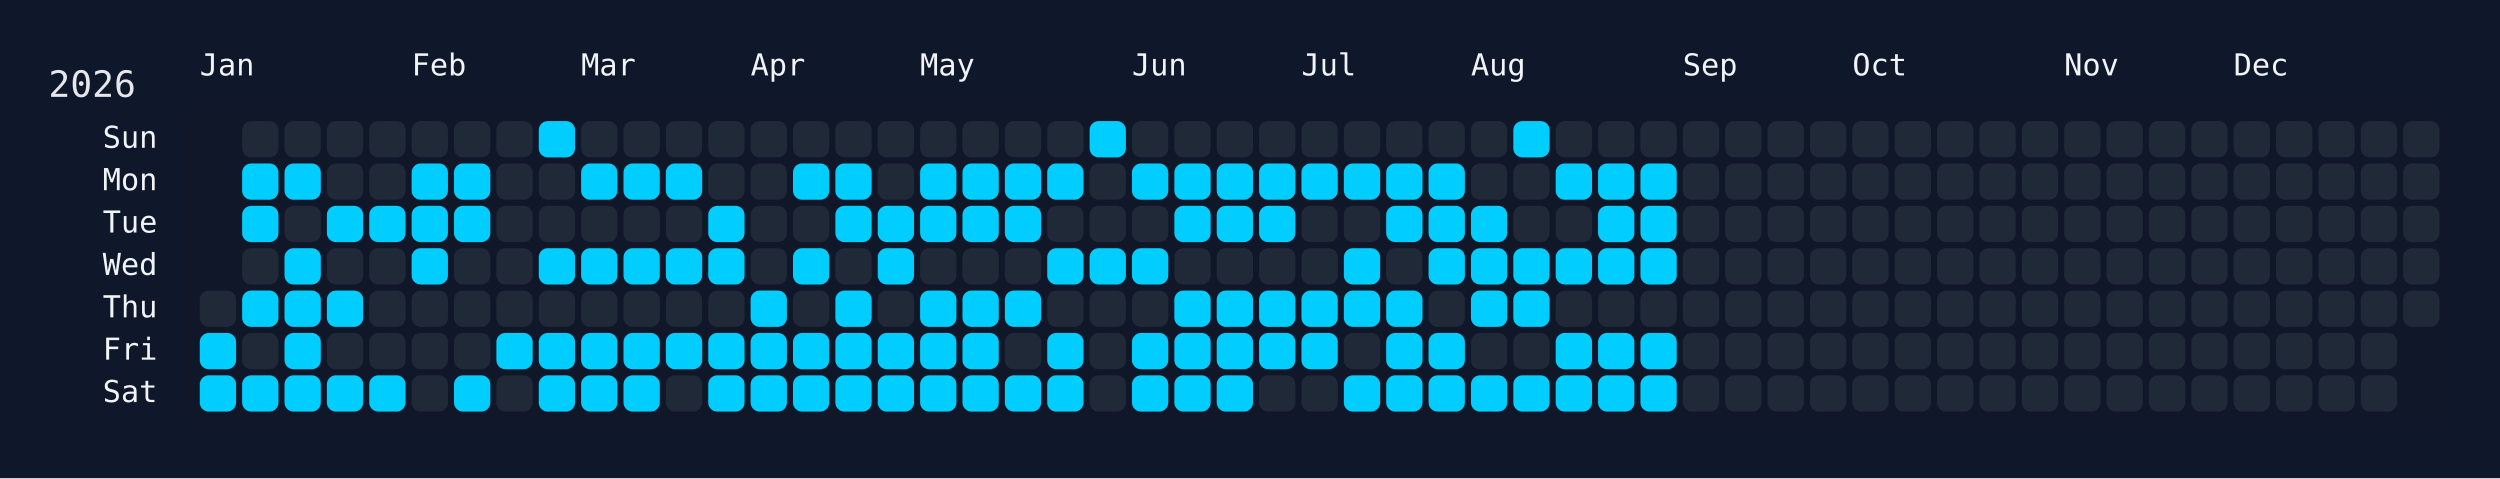
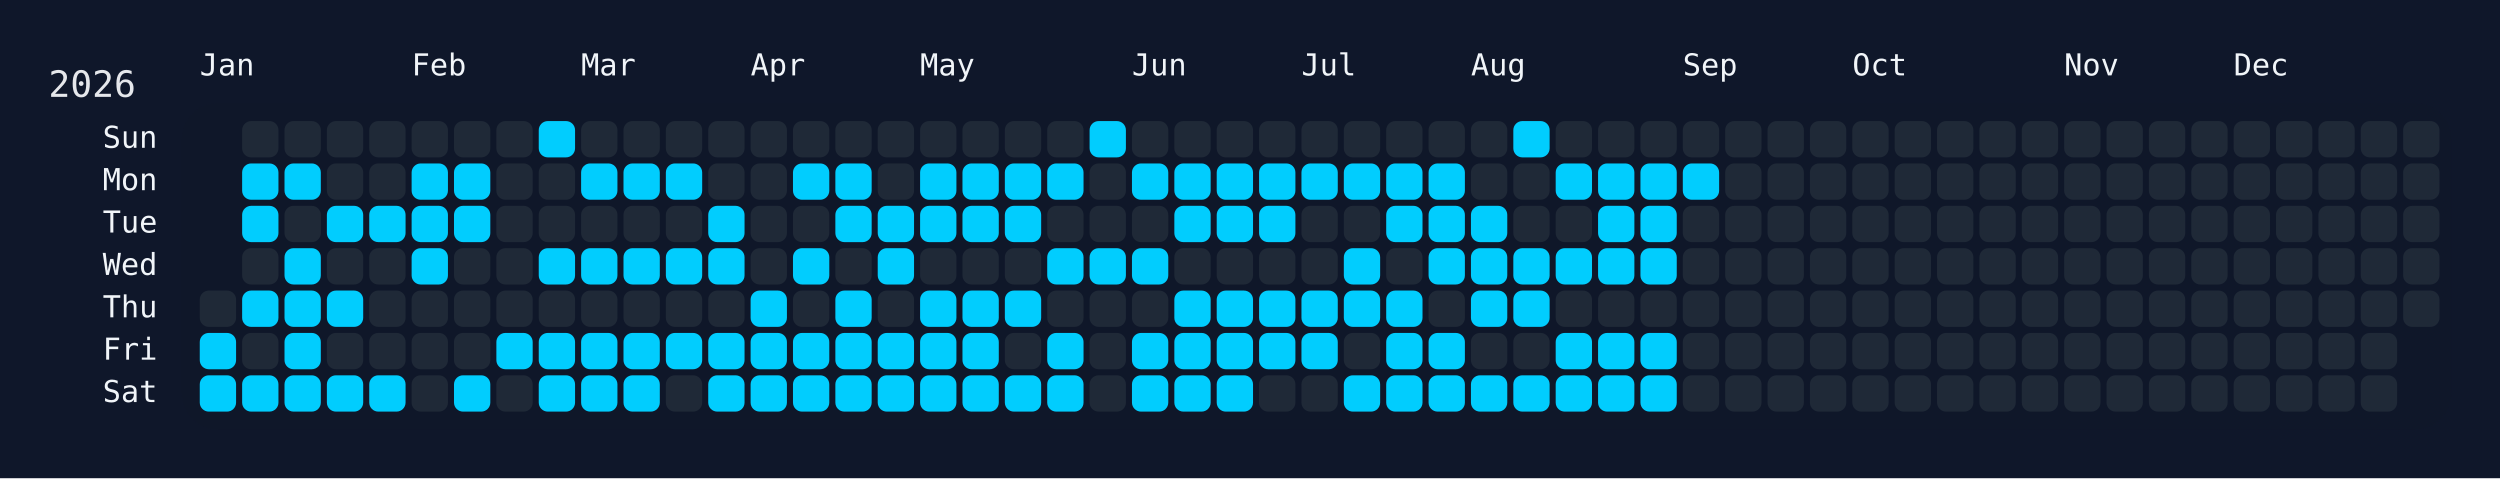
<svg xmlns="http://www.w3.org/2000/svg" width="826" height="158" viewBox="0 0 826 158">
  <rect width="826" height="158" fill="#0f172a" />
  <rect x="60" y="34" width="750" height="108" rx="12" ry="12" fill="rgba(15, 23, 42, 0.8)" />
  <text x="16" y="32" font-size="12" fill="#e5e7eb" font-family="JetBrains Mono, ui-monospace, SFMono-Regular, Menlo, Monaco, Consolas, monospace">2026</text>
  <text x="66" y="18" font-size="10" fill="#f1f5f9" font-family="JetBrains Mono, ui-monospace, SFMono-Regular, Menlo, Monaco, Consolas, monospace" dominant-baseline="hanging">Jan</text>
  <text x="136" y="18" font-size="10" fill="#f1f5f9" font-family="JetBrains Mono, ui-monospace, SFMono-Regular, Menlo, Monaco, Consolas, monospace" dominant-baseline="hanging">Feb</text>
  <text x="192" y="18" font-size="10" fill="#f1f5f9" font-family="JetBrains Mono, ui-monospace, SFMono-Regular, Menlo, Monaco, Consolas, monospace" dominant-baseline="hanging">Mar</text>
  <text x="248" y="18" font-size="10" fill="#f1f5f9" font-family="JetBrains Mono, ui-monospace, SFMono-Regular, Menlo, Monaco, Consolas, monospace" dominant-baseline="hanging">Apr</text>
  <text x="304" y="18" font-size="10" fill="#f1f5f9" font-family="JetBrains Mono, ui-monospace, SFMono-Regular, Menlo, Monaco, Consolas, monospace" dominant-baseline="hanging">May</text>
  <text x="374" y="18" font-size="10" fill="#f1f5f9" font-family="JetBrains Mono, ui-monospace, SFMono-Regular, Menlo, Monaco, Consolas, monospace" dominant-baseline="hanging">Jun</text>
  <text x="430" y="18" font-size="10" fill="#f1f5f9" font-family="JetBrains Mono, ui-monospace, SFMono-Regular, Menlo, Monaco, Consolas, monospace" dominant-baseline="hanging">Jul</text>
  <text x="486" y="18" font-size="10" fill="#f1f5f9" font-family="JetBrains Mono, ui-monospace, SFMono-Regular, Menlo, Monaco, Consolas, monospace" dominant-baseline="hanging">Aug</text>
  <text x="556" y="18" font-size="10" fill="#f1f5f9" font-family="JetBrains Mono, ui-monospace, SFMono-Regular, Menlo, Monaco, Consolas, monospace" dominant-baseline="hanging">Sep</text>
  <text x="612" y="18" font-size="10" fill="#f1f5f9" font-family="JetBrains Mono, ui-monospace, SFMono-Regular, Menlo, Monaco, Consolas, monospace" dominant-baseline="hanging">Oct</text>
  <text x="682" y="18" font-size="10" fill="#f1f5f9" font-family="JetBrains Mono, ui-monospace, SFMono-Regular, Menlo, Monaco, Consolas, monospace" dominant-baseline="hanging">Nov</text>
  <text x="738" y="18" font-size="10" fill="#f1f5f9" font-family="JetBrains Mono, ui-monospace, SFMono-Regular, Menlo, Monaco, Consolas, monospace" dominant-baseline="hanging">Dec</text>
  <text x="52" y="46.0" font-size="10" fill="#f1f5f9" font-family="JetBrains Mono, ui-monospace, SFMono-Regular, Menlo, Monaco, Consolas, monospace" text-anchor="end" dominant-baseline="middle">Sun</text>
  <text x="52" y="60.0" font-size="10" fill="#f1f5f9" font-family="JetBrains Mono, ui-monospace, SFMono-Regular, Menlo, Monaco, Consolas, monospace" text-anchor="end" dominant-baseline="middle">Mon</text>
  <text x="52" y="74.0" font-size="10" fill="#f1f5f9" font-family="JetBrains Mono, ui-monospace, SFMono-Regular, Menlo, Monaco, Consolas, monospace" text-anchor="end" dominant-baseline="middle">Tue</text>
  <text x="52" y="88.0" font-size="10" fill="#f1f5f9" font-family="JetBrains Mono, ui-monospace, SFMono-Regular, Menlo, Monaco, Consolas, monospace" text-anchor="end" dominant-baseline="middle">Wed</text>
  <text x="52" y="102.0" font-size="10" fill="#f1f5f9" font-family="JetBrains Mono, ui-monospace, SFMono-Regular, Menlo, Monaco, Consolas, monospace" text-anchor="end" dominant-baseline="middle">Thu</text>
  <text x="52" y="116.0" font-size="10" fill="#f1f5f9" font-family="JetBrains Mono, ui-monospace, SFMono-Regular, Menlo, Monaco, Consolas, monospace" text-anchor="end" dominant-baseline="middle">Fri</text>
  <text x="52" y="130.0" font-size="10" fill="#f1f5f9" font-family="JetBrains Mono, ui-monospace, SFMono-Regular, Menlo, Monaco, Consolas, monospace" text-anchor="end" dominant-baseline="middle">Sat</text>
  <g transform="translate(66,40)">
    <rect x="0" y="56" width="12" height="12" rx="3" ry="3" fill="#1f2937" data-date="2026-01-01" />
    <rect x="0" y="70" width="12" height="12" rx="3" ry="3" fill="#01cdfe" data-date="2026-01-02" />
    <rect x="0" y="84" width="12" height="12" rx="3" ry="3" fill="#01cdfe" data-date="2026-01-03" />
    <rect x="14" y="0" width="12" height="12" rx="3" ry="3" fill="#1f2937" data-date="2026-01-04" />
    <rect x="14" y="14" width="12" height="12" rx="3" ry="3" fill="#01cdfe" data-date="2026-01-05" />
    <rect x="14" y="28" width="12" height="12" rx="3" ry="3" fill="#01cdfe" data-date="2026-01-06" />
    <rect x="14" y="42" width="12" height="12" rx="3" ry="3" fill="#1f2937" data-date="2026-01-07" />
    <rect x="14" y="56" width="12" height="12" rx="3" ry="3" fill="#01cdfe" data-date="2026-01-08" />
    <rect x="14" y="70" width="12" height="12" rx="3" ry="3" fill="#1f2937" data-date="2026-01-09" />
    <rect x="14" y="84" width="12" height="12" rx="3" ry="3" fill="#01cdfe" data-date="2026-01-10" />
    <rect x="28" y="0" width="12" height="12" rx="3" ry="3" fill="#1f2937" data-date="2026-01-11" />
    <rect x="28" y="14" width="12" height="12" rx="3" ry="3" fill="#01cdfe" data-date="2026-01-12" />
    <rect x="28" y="28" width="12" height="12" rx="3" ry="3" fill="#1f2937" data-date="2026-01-13" />
    <rect x="28" y="42" width="12" height="12" rx="3" ry="3" fill="#01cdfe" data-date="2026-01-14" />
    <rect x="28" y="56" width="12" height="12" rx="3" ry="3" fill="#01cdfe" data-date="2026-01-15" />
    <rect x="28" y="70" width="12" height="12" rx="3" ry="3" fill="#01cdfe" data-date="2026-01-16" />
    <rect x="28" y="84" width="12" height="12" rx="3" ry="3" fill="#01cdfe" data-date="2026-01-17" />
    <rect x="42" y="0" width="12" height="12" rx="3" ry="3" fill="#1f2937" data-date="2026-01-18" />
    <rect x="42" y="14" width="12" height="12" rx="3" ry="3" fill="#1f2937" data-date="2026-01-19" />
    <rect x="42" y="28" width="12" height="12" rx="3" ry="3" fill="#01cdfe" data-date="2026-01-20" />
    <rect x="42" y="42" width="12" height="12" rx="3" ry="3" fill="#1f2937" data-date="2026-01-21" />
    <rect x="42" y="56" width="12" height="12" rx="3" ry="3" fill="#01cdfe" data-date="2026-01-22" />
    <rect x="42" y="70" width="12" height="12" rx="3" ry="3" fill="#1f2937" data-date="2026-01-23" />
    <rect x="42" y="84" width="12" height="12" rx="3" ry="3" fill="#01cdfe" data-date="2026-01-24" />
    <rect x="56" y="0" width="12" height="12" rx="3" ry="3" fill="#1f2937" data-date="2026-01-25" />
    <rect x="56" y="14" width="12" height="12" rx="3" ry="3" fill="#1f2937" data-date="2026-01-26" />
    <rect x="56" y="28" width="12" height="12" rx="3" ry="3" fill="#01cdfe" data-date="2026-01-27" />
    <rect x="56" y="42" width="12" height="12" rx="3" ry="3" fill="#1f2937" data-date="2026-01-28" />
    <rect x="56" y="56" width="12" height="12" rx="3" ry="3" fill="#1f2937" data-date="2026-01-29" />
    <rect x="56" y="70" width="12" height="12" rx="3" ry="3" fill="#1f2937" data-date="2026-01-30" />
    <rect x="56" y="84" width="12" height="12" rx="3" ry="3" fill="#01cdfe" data-date="2026-01-31" />
    <rect x="70" y="0" width="12" height="12" rx="3" ry="3" fill="#1f2937" data-date="2026-02-01" />
    <rect x="70" y="14" width="12" height="12" rx="3" ry="3" fill="#01cdfe" data-date="2026-02-02" />
    <rect x="70" y="28" width="12" height="12" rx="3" ry="3" fill="#01cdfe" data-date="2026-02-03" />
    <rect x="70" y="42" width="12" height="12" rx="3" ry="3" fill="#01cdfe" data-date="2026-02-04" />
    <rect x="70" y="56" width="12" height="12" rx="3" ry="3" fill="#1f2937" data-date="2026-02-05" />
    <rect x="70" y="70" width="12" height="12" rx="3" ry="3" fill="#1f2937" data-date="2026-02-06" />
    <rect x="70" y="84" width="12" height="12" rx="3" ry="3" fill="#1f2937" data-date="2026-02-07" />
    <rect x="84" y="0" width="12" height="12" rx="3" ry="3" fill="#1f2937" data-date="2026-02-08" />
    <rect x="84" y="14" width="12" height="12" rx="3" ry="3" fill="#01cdfe" data-date="2026-02-09" />
    <rect x="84" y="28" width="12" height="12" rx="3" ry="3" fill="#01cdfe" data-date="2026-02-10" />
    <rect x="84" y="42" width="12" height="12" rx="3" ry="3" fill="#1f2937" data-date="2026-02-11" />
    <rect x="84" y="56" width="12" height="12" rx="3" ry="3" fill="#1f2937" data-date="2026-02-12" />
    <rect x="84" y="70" width="12" height="12" rx="3" ry="3" fill="#1f2937" data-date="2026-02-13" />
    <rect x="84" y="84" width="12" height="12" rx="3" ry="3" fill="#01cdfe" data-date="2026-02-14" />
    <rect x="98" y="0" width="12" height="12" rx="3" ry="3" fill="#1f2937" data-date="2026-02-15" />
    <rect x="98" y="14" width="12" height="12" rx="3" ry="3" fill="#1f2937" data-date="2026-02-16" />
    <rect x="98" y="28" width="12" height="12" rx="3" ry="3" fill="#1f2937" data-date="2026-02-17" />
    <rect x="98" y="42" width="12" height="12" rx="3" ry="3" fill="#1f2937" data-date="2026-02-18" />
    <rect x="98" y="56" width="12" height="12" rx="3" ry="3" fill="#1f2937" data-date="2026-02-19" />
    <rect x="98" y="70" width="12" height="12" rx="3" ry="3" fill="#01cdfe" data-date="2026-02-20" />
    <rect x="98" y="84" width="12" height="12" rx="3" ry="3" fill="#1f2937" data-date="2026-02-21" />
    <rect x="112" y="0" width="12" height="12" rx="3" ry="3" fill="#01cdfe" data-date="2026-02-22" />
    <rect x="112" y="14" width="12" height="12" rx="3" ry="3" fill="#1f2937" data-date="2026-02-23" />
    <rect x="112" y="28" width="12" height="12" rx="3" ry="3" fill="#1f2937" data-date="2026-02-24" />
    <rect x="112" y="42" width="12" height="12" rx="3" ry="3" fill="#01cdfe" data-date="2026-02-25" />
    <rect x="112" y="56" width="12" height="12" rx="3" ry="3" fill="#1f2937" data-date="2026-02-26" />
    <rect x="112" y="70" width="12" height="12" rx="3" ry="3" fill="#01cdfe" data-date="2026-02-27" />
    <rect x="112" y="84" width="12" height="12" rx="3" ry="3" fill="#01cdfe" data-date="2026-02-28" />
    <rect x="126" y="0" width="12" height="12" rx="3" ry="3" fill="#1f2937" data-date="2026-03-01" />
    <rect x="126" y="14" width="12" height="12" rx="3" ry="3" fill="#01cdfe" data-date="2026-03-02" />
    <rect x="126" y="28" width="12" height="12" rx="3" ry="3" fill="#1f2937" data-date="2026-03-03" />
    <rect x="126" y="42" width="12" height="12" rx="3" ry="3" fill="#01cdfe" data-date="2026-03-04" />
    <rect x="126" y="56" width="12" height="12" rx="3" ry="3" fill="#1f2937" data-date="2026-03-05" />
    <rect x="126" y="70" width="12" height="12" rx="3" ry="3" fill="#01cdfe" data-date="2026-03-06" />
    <rect x="126" y="84" width="12" height="12" rx="3" ry="3" fill="#01cdfe" data-date="2026-03-07" />
    <rect x="140" y="0" width="12" height="12" rx="3" ry="3" fill="#1f2937" data-date="2026-03-08" />
    <rect x="140" y="14" width="12" height="12" rx="3" ry="3" fill="#01cdfe" data-date="2026-03-09" />
    <rect x="140" y="28" width="12" height="12" rx="3" ry="3" fill="#1f2937" data-date="2026-03-10" />
    <rect x="140" y="42" width="12" height="12" rx="3" ry="3" fill="#01cdfe" data-date="2026-03-11" />
    <rect x="140" y="56" width="12" height="12" rx="3" ry="3" fill="#1f2937" data-date="2026-03-12" />
    <rect x="140" y="70" width="12" height="12" rx="3" ry="3" fill="#01cdfe" data-date="2026-03-13" />
    <rect x="140" y="84" width="12" height="12" rx="3" ry="3" fill="#01cdfe" data-date="2026-03-14" />
    <rect x="154" y="0" width="12" height="12" rx="3" ry="3" fill="#1f2937" data-date="2026-03-15" />
    <rect x="154" y="14" width="12" height="12" rx="3" ry="3" fill="#01cdfe" data-date="2026-03-16" />
    <rect x="154" y="28" width="12" height="12" rx="3" ry="3" fill="#1f2937" data-date="2026-03-17" />
    <rect x="154" y="42" width="12" height="12" rx="3" ry="3" fill="#01cdfe" data-date="2026-03-18" />
    <rect x="154" y="56" width="12" height="12" rx="3" ry="3" fill="#1f2937" data-date="2026-03-19" />
    <rect x="154" y="70" width="12" height="12" rx="3" ry="3" fill="#01cdfe" data-date="2026-03-20" />
    <rect x="154" y="84" width="12" height="12" rx="3" ry="3" fill="#1f2937" data-date="2026-03-21" />
    <rect x="168" y="0" width="12" height="12" rx="3" ry="3" fill="#1f2937" data-date="2026-03-22" />
    <rect x="168" y="14" width="12" height="12" rx="3" ry="3" fill="#1f2937" data-date="2026-03-23" />
    <rect x="168" y="28" width="12" height="12" rx="3" ry="3" fill="#01cdfe" data-date="2026-03-24" />
    <rect x="168" y="42" width="12" height="12" rx="3" ry="3" fill="#01cdfe" data-date="2026-03-25" />
    <rect x="168" y="56" width="12" height="12" rx="3" ry="3" fill="#1f2937" data-date="2026-03-26" />
    <rect x="168" y="70" width="12" height="12" rx="3" ry="3" fill="#01cdfe" data-date="2026-03-27" />
    <rect x="168" y="84" width="12" height="12" rx="3" ry="3" fill="#01cdfe" data-date="2026-03-28" />
    <rect x="182" y="0" width="12" height="12" rx="3" ry="3" fill="#1f2937" data-date="2026-03-29" />
    <rect x="182" y="14" width="12" height="12" rx="3" ry="3" fill="#1f2937" data-date="2026-03-30" />
    <rect x="182" y="28" width="12" height="12" rx="3" ry="3" fill="#1f2937" data-date="2026-03-31" />
    <rect x="182" y="42" width="12" height="12" rx="3" ry="3" fill="#1f2937" data-date="2026-04-01" />
    <rect x="182" y="56" width="12" height="12" rx="3" ry="3" fill="#01cdfe" data-date="2026-04-02" />
    <rect x="182" y="70" width="12" height="12" rx="3" ry="3" fill="#01cdfe" data-date="2026-04-03" />
    <rect x="182" y="84" width="12" height="12" rx="3" ry="3" fill="#01cdfe" data-date="2026-04-04" />
    <rect x="196" y="0" width="12" height="12" rx="3" ry="3" fill="#1f2937" data-date="2026-04-05" />
    <rect x="196" y="14" width="12" height="12" rx="3" ry="3" fill="#01cdfe" data-date="2026-04-06" />
    <rect x="196" y="28" width="12" height="12" rx="3" ry="3" fill="#1f2937" data-date="2026-04-07" />
    <rect x="196" y="42" width="12" height="12" rx="3" ry="3" fill="#01cdfe" data-date="2026-04-08" />
    <rect x="196" y="56" width="12" height="12" rx="3" ry="3" fill="#1f2937" data-date="2026-04-09" />
    <rect x="196" y="70" width="12" height="12" rx="3" ry="3" fill="#01cdfe" data-date="2026-04-10" />
    <rect x="196" y="84" width="12" height="12" rx="3" ry="3" fill="#01cdfe" data-date="2026-04-11" />
    <rect x="210" y="0" width="12" height="12" rx="3" ry="3" fill="#1f2937" data-date="2026-04-12" />
    <rect x="210" y="14" width="12" height="12" rx="3" ry="3" fill="#01cdfe" data-date="2026-04-13" />
    <rect x="210" y="28" width="12" height="12" rx="3" ry="3" fill="#01cdfe" data-date="2026-04-14" />
    <rect x="210" y="42" width="12" height="12" rx="3" ry="3" fill="#1f2937" data-date="2026-04-15" />
    <rect x="210" y="56" width="12" height="12" rx="3" ry="3" fill="#01cdfe" data-date="2026-04-16" />
    <rect x="210" y="70" width="12" height="12" rx="3" ry="3" fill="#01cdfe" data-date="2026-04-17" />
    <rect x="210" y="84" width="12" height="12" rx="3" ry="3" fill="#01cdfe" data-date="2026-04-18" />
    <rect x="224" y="0" width="12" height="12" rx="3" ry="3" fill="#1f2937" data-date="2026-04-19" />
    <rect x="224" y="14" width="12" height="12" rx="3" ry="3" fill="#1f2937" data-date="2026-04-20" />
    <rect x="224" y="28" width="12" height="12" rx="3" ry="3" fill="#01cdfe" data-date="2026-04-21" />
    <rect x="224" y="42" width="12" height="12" rx="3" ry="3" fill="#01cdfe" data-date="2026-04-22" />
    <rect x="224" y="56" width="12" height="12" rx="3" ry="3" fill="#1f2937" data-date="2026-04-23" />
    <rect x="224" y="70" width="12" height="12" rx="3" ry="3" fill="#01cdfe" data-date="2026-04-24" />
    <rect x="224" y="84" width="12" height="12" rx="3" ry="3" fill="#01cdfe" data-date="2026-04-25" />
    <rect x="238" y="0" width="12" height="12" rx="3" ry="3" fill="#1f2937" data-date="2026-04-26" />
    <rect x="238" y="14" width="12" height="12" rx="3" ry="3" fill="#01cdfe" data-date="2026-04-27" />
    <rect x="238" y="28" width="12" height="12" rx="3" ry="3" fill="#01cdfe" data-date="2026-04-28" />
    <rect x="238" y="42" width="12" height="12" rx="3" ry="3" fill="#1f2937" data-date="2026-04-29" />
    <rect x="238" y="56" width="12" height="12" rx="3" ry="3" fill="#01cdfe" data-date="2026-04-30" />
    <rect x="238" y="70" width="12" height="12" rx="3" ry="3" fill="#01cdfe" data-date="2026-05-01" />
    <rect x="238" y="84" width="12" height="12" rx="3" ry="3" fill="#01cdfe" data-date="2026-05-02" />
    <rect x="252" y="0" width="12" height="12" rx="3" ry="3" fill="#1f2937" data-date="2026-05-03" />
    <rect x="252" y="14" width="12" height="12" rx="3" ry="3" fill="#01cdfe" data-date="2026-05-04" />
    <rect x="252" y="28" width="12" height="12" rx="3" ry="3" fill="#01cdfe" data-date="2026-05-05" />
    <rect x="252" y="42" width="12" height="12" rx="3" ry="3" fill="#1f2937" data-date="2026-05-06" />
    <rect x="252" y="56" width="12" height="12" rx="3" ry="3" fill="#01cdfe" data-date="2026-05-07" />
    <rect x="252" y="70" width="12" height="12" rx="3" ry="3" fill="#01cdfe" data-date="2026-05-08" />
    <rect x="252" y="84" width="12" height="12" rx="3" ry="3" fill="#01cdfe" data-date="2026-05-09" />
    <rect x="266" y="0" width="12" height="12" rx="3" ry="3" fill="#1f2937" data-date="2026-05-10" />
    <rect x="266" y="14" width="12" height="12" rx="3" ry="3" fill="#01cdfe" data-date="2026-05-11" />
    <rect x="266" y="28" width="12" height="12" rx="3" ry="3" fill="#01cdfe" data-date="2026-05-12" />
    <rect x="266" y="42" width="12" height="12" rx="3" ry="3" fill="#1f2937" data-date="2026-05-13" />
    <rect x="266" y="56" width="12" height="12" rx="3" ry="3" fill="#01cdfe" data-date="2026-05-14" />
    <rect x="266" y="70" width="12" height="12" rx="3" ry="3" fill="#1f2937" data-date="2026-05-15" />
    <rect x="266" y="84" width="12" height="12" rx="3" ry="3" fill="#01cdfe" data-date="2026-05-16" />
    <rect x="280" y="0" width="12" height="12" rx="3" ry="3" fill="#1f2937" data-date="2026-05-17" />
    <rect x="280" y="14" width="12" height="12" rx="3" ry="3" fill="#01cdfe" data-date="2026-05-18" />
    <rect x="280" y="28" width="12" height="12" rx="3" ry="3" fill="#1f2937" data-date="2026-05-19" />
    <rect x="280" y="42" width="12" height="12" rx="3" ry="3" fill="#01cdfe" data-date="2026-05-20" />
    <rect x="280" y="56" width="12" height="12" rx="3" ry="3" fill="#1f2937" data-date="2026-05-21" />
    <rect x="280" y="70" width="12" height="12" rx="3" ry="3" fill="#01cdfe" data-date="2026-05-22" />
    <rect x="280" y="84" width="12" height="12" rx="3" ry="3" fill="#01cdfe" data-date="2026-05-23" />
    <rect x="294" y="0" width="12" height="12" rx="3" ry="3" fill="#01cdfe" data-date="2026-05-24" />
    <rect x="294" y="14" width="12" height="12" rx="3" ry="3" fill="#1f2937" data-date="2026-05-25" />
    <rect x="294" y="28" width="12" height="12" rx="3" ry="3" fill="#1f2937" data-date="2026-05-26" />
    <rect x="294" y="42" width="12" height="12" rx="3" ry="3" fill="#01cdfe" data-date="2026-05-27" />
    <rect x="294" y="56" width="12" height="12" rx="3" ry="3" fill="#1f2937" data-date="2026-05-28" />
    <rect x="294" y="70" width="12" height="12" rx="3" ry="3" fill="#1f2937" data-date="2026-05-29" />
    <rect x="294" y="84" width="12" height="12" rx="3" ry="3" fill="#1f2937" data-date="2026-05-30" />
    <rect x="308" y="0" width="12" height="12" rx="3" ry="3" fill="#1f2937" data-date="2026-05-31" />
    <rect x="308" y="14" width="12" height="12" rx="3" ry="3" fill="#01cdfe" data-date="2026-06-01" />
    <rect x="308" y="28" width="12" height="12" rx="3" ry="3" fill="#1f2937" data-date="2026-06-02" />
    <rect x="308" y="42" width="12" height="12" rx="3" ry="3" fill="#01cdfe" data-date="2026-06-03" />
    <rect x="308" y="56" width="12" height="12" rx="3" ry="3" fill="#1f2937" data-date="2026-06-04" />
    <rect x="308" y="70" width="12" height="12" rx="3" ry="3" fill="#01cdfe" data-date="2026-06-05" />
    <rect x="308" y="84" width="12" height="12" rx="3" ry="3" fill="#01cdfe" data-date="2026-06-06" />
    <rect x="322" y="0" width="12" height="12" rx="3" ry="3" fill="#1f2937" data-date="2026-06-07" />
    <rect x="322" y="14" width="12" height="12" rx="3" ry="3" fill="#01cdfe" data-date="2026-06-08" />
    <rect x="322" y="28" width="12" height="12" rx="3" ry="3" fill="#01cdfe" data-date="2026-06-09" />
    <rect x="322" y="42" width="12" height="12" rx="3" ry="3" fill="#1f2937" data-date="2026-06-10" />
    <rect x="322" y="56" width="12" height="12" rx="3" ry="3" fill="#01cdfe" data-date="2026-06-11" />
    <rect x="322" y="70" width="12" height="12" rx="3" ry="3" fill="#01cdfe" data-date="2026-06-12" />
    <rect x="322" y="84" width="12" height="12" rx="3" ry="3" fill="#01cdfe" data-date="2026-06-13" />
    <rect x="336" y="0" width="12" height="12" rx="3" ry="3" fill="#1f2937" data-date="2026-06-14" />
    <rect x="336" y="14" width="12" height="12" rx="3" ry="3" fill="#01cdfe" data-date="2026-06-15" />
    <rect x="336" y="28" width="12" height="12" rx="3" ry="3" fill="#01cdfe" data-date="2026-06-16" />
    <rect x="336" y="42" width="12" height="12" rx="3" ry="3" fill="#1f2937" data-date="2026-06-17" />
    <rect x="336" y="56" width="12" height="12" rx="3" ry="3" fill="#01cdfe" data-date="2026-06-18" />
    <rect x="336" y="70" width="12" height="12" rx="3" ry="3" fill="#01cdfe" data-date="2026-06-19" />
    <rect x="336" y="84" width="12" height="12" rx="3" ry="3" fill="#01cdfe" data-date="2026-06-20" />
    <rect x="350" y="0" width="12" height="12" rx="3" ry="3" fill="#1f2937" data-date="2026-06-21" />
    <rect x="350" y="14" width="12" height="12" rx="3" ry="3" fill="#01cdfe" data-date="2026-06-22" />
    <rect x="350" y="28" width="12" height="12" rx="3" ry="3" fill="#01cdfe" data-date="2026-06-23" />
    <rect x="350" y="42" width="12" height="12" rx="3" ry="3" fill="#1f2937" data-date="2026-06-24" />
    <rect x="350" y="56" width="12" height="12" rx="3" ry="3" fill="#01cdfe" data-date="2026-06-25" />
    <rect x="350" y="70" width="12" height="12" rx="3" ry="3" fill="#01cdfe" data-date="2026-06-26" />
    <rect x="350" y="84" width="12" height="12" rx="3" ry="3" fill="#1f2937" data-date="2026-06-27" />
    <rect x="364" y="0" width="12" height="12" rx="3" ry="3" fill="#1f2937" data-date="2026-06-28" />
    <rect x="364" y="14" width="12" height="12" rx="3" ry="3" fill="#01cdfe" data-date="2026-06-29" />
    <rect x="364" y="28" width="12" height="12" rx="3" ry="3" fill="#1f2937" data-date="2026-06-30" />
    <rect x="364" y="42" width="12" height="12" rx="3" ry="3" fill="#1f2937" data-date="2026-07-01" />
    <rect x="364" y="56" width="12" height="12" rx="3" ry="3" fill="#01cdfe" data-date="2026-07-02" />
    <rect x="364" y="70" width="12" height="12" rx="3" ry="3" fill="#01cdfe" data-date="2026-07-03" />
    <rect x="364" y="84" width="12" height="12" rx="3" ry="3" fill="#1f2937" data-date="2026-07-04" />
    <rect x="378" y="0" width="12" height="12" rx="3" ry="3" fill="#1f2937" data-date="2026-07-05" />
    <rect x="378" y="14" width="12" height="12" rx="3" ry="3" fill="#01cdfe" data-date="2026-07-06" />
    <rect x="378" y="28" width="12" height="12" rx="3" ry="3" fill="#1f2937" data-date="2026-07-07" />
    <rect x="378" y="42" width="12" height="12" rx="3" ry="3" fill="#01cdfe" data-date="2026-07-08" />
    <rect x="378" y="56" width="12" height="12" rx="3" ry="3" fill="#01cdfe" data-date="2026-07-09" />
    <rect x="378" y="70" width="12" height="12" rx="3" ry="3" fill="#1f2937" data-date="2026-07-10" />
    <rect x="378" y="84" width="12" height="12" rx="3" ry="3" fill="#01cdfe" data-date="2026-07-11" />
    <rect x="392" y="0" width="12" height="12" rx="3" ry="3" fill="#1f2937" data-date="2026-07-12" />
    <rect x="392" y="14" width="12" height="12" rx="3" ry="3" fill="#01cdfe" data-date="2026-07-13" />
    <rect x="392" y="28" width="12" height="12" rx="3" ry="3" fill="#01cdfe" data-date="2026-07-14" />
    <rect x="392" y="42" width="12" height="12" rx="3" ry="3" fill="#1f2937" data-date="2026-07-15" />
    <rect x="392" y="56" width="12" height="12" rx="3" ry="3" fill="#01cdfe" data-date="2026-07-16" />
    <rect x="392" y="70" width="12" height="12" rx="3" ry="3" fill="#01cdfe" data-date="2026-07-17" />
    <rect x="392" y="84" width="12" height="12" rx="3" ry="3" fill="#01cdfe" data-date="2026-07-18" />
    <rect x="406" y="0" width="12" height="12" rx="3" ry="3" fill="#1f2937" data-date="2026-07-19" />
    <rect x="406" y="14" width="12" height="12" rx="3" ry="3" fill="#01cdfe" data-date="2026-07-20" />
    <rect x="406" y="28" width="12" height="12" rx="3" ry="3" fill="#01cdfe" data-date="2026-07-21" />
    <rect x="406" y="42" width="12" height="12" rx="3" ry="3" fill="#01cdfe" data-date="2026-07-22" />
    <rect x="406" y="56" width="12" height="12" rx="3" ry="3" fill="#1f2937" data-date="2026-07-23" />
    <rect x="406" y="70" width="12" height="12" rx="3" ry="3" fill="#01cdfe" data-date="2026-07-24" />
    <rect x="406" y="84" width="12" height="12" rx="3" ry="3" fill="#01cdfe" data-date="2026-07-25" />
    <rect x="420" y="0" width="12" height="12" rx="3" ry="3" fill="#1f2937" data-date="2026-07-26" />
    <rect x="420" y="14" width="12" height="12" rx="3" ry="3" fill="#1f2937" data-date="2026-07-27" />
    <rect x="420" y="28" width="12" height="12" rx="3" ry="3" fill="#01cdfe" data-date="2026-07-28" />
    <rect x="420" y="42" width="12" height="12" rx="3" ry="3" fill="#01cdfe" data-date="2026-07-29" />
    <rect x="420" y="56" width="12" height="12" rx="3" ry="3" fill="#01cdfe" data-date="2026-07-30" />
    <rect x="420" y="70" width="12" height="12" rx="3" ry="3" fill="#1f2937" data-date="2026-07-31" />
    <rect x="420" y="84" width="12" height="12" rx="3" ry="3" fill="#01cdfe" data-date="2026-08-01" />
    <rect x="434" y="0" width="12" height="12" rx="3" ry="3" fill="#01cdfe" data-date="2026-08-02" />
    <rect x="434" y="14" width="12" height="12" rx="3" ry="3" fill="#1f2937" data-date="2026-08-03" />
    <rect x="434" y="28" width="12" height="12" rx="3" ry="3" fill="#1f2937" data-date="2026-08-04" />
    <rect x="434" y="42" width="12" height="12" rx="3" ry="3" fill="#01cdfe" data-date="2026-08-05" />
    <rect x="434" y="56" width="12" height="12" rx="3" ry="3" fill="#01cdfe" data-date="2026-08-06" />
    <rect x="434" y="70" width="12" height="12" rx="3" ry="3" fill="#1f2937" data-date="2026-08-07" />
    <rect x="434" y="84" width="12" height="12" rx="3" ry="3" fill="#01cdfe" data-date="2026-08-08" />
    <rect x="448" y="0" width="12" height="12" rx="3" ry="3" fill="#1f2937" data-date="2026-08-09" />
    <rect x="448" y="14" width="12" height="12" rx="3" ry="3" fill="#01cdfe" data-date="2026-08-10" />
    <rect x="448" y="28" width="12" height="12" rx="3" ry="3" fill="#1f2937" data-date="2026-08-11" />
    <rect x="448" y="42" width="12" height="12" rx="3" ry="3" fill="#01cdfe" data-date="2026-08-12" />
    <rect x="448" y="56" width="12" height="12" rx="3" ry="3" fill="#1f2937" data-date="2026-08-13" />
    <rect x="448" y="70" width="12" height="12" rx="3" ry="3" fill="#01cdfe" data-date="2026-08-14" />
    <rect x="448" y="84" width="12" height="12" rx="3" ry="3" fill="#01cdfe" data-date="2026-08-15" />
    <rect x="462" y="0" width="12" height="12" rx="3" ry="3" fill="#1f2937" data-date="2026-08-16" />
    <rect x="462" y="14" width="12" height="12" rx="3" ry="3" fill="#01cdfe" data-date="2026-08-17" />
    <rect x="462" y="28" width="12" height="12" rx="3" ry="3" fill="#01cdfe" data-date="2026-08-18" />
    <rect x="462" y="42" width="12" height="12" rx="3" ry="3" fill="#01cdfe" data-date="2026-08-19" />
    <rect x="462" y="56" width="12" height="12" rx="3" ry="3" fill="#1f2937" data-date="2026-08-20" />
    <rect x="462" y="70" width="12" height="12" rx="3" ry="3" fill="#01cdfe" data-date="2026-08-21" />
    <rect x="462" y="84" width="12" height="12" rx="3" ry="3" fill="#01cdfe" data-date="2026-08-22" />
    <rect x="476" y="0" width="12" height="12" rx="3" ry="3" fill="#1f2937" data-date="2026-08-23" />
    <rect x="476" y="14" width="12" height="12" rx="3" ry="3" fill="#01cdfe" data-date="2026-08-24" />
    <rect x="476" y="28" width="12" height="12" rx="3" ry="3" fill="#01cdfe" data-date="2026-08-25" />
    <rect x="476" y="42" width="12" height="12" rx="3" ry="3" fill="#01cdfe" data-date="2026-08-26" />
    <rect x="476" y="56" width="12" height="12" rx="3" ry="3" fill="#1f2937" data-date="2026-08-27" />
    <rect x="476" y="70" width="12" height="12" rx="3" ry="3" fill="#01cdfe" data-date="2026-08-28" />
    <rect x="476" y="84" width="12" height="12" rx="3" ry="3" fill="#01cdfe" data-date="2026-08-29" />
    <rect x="490" y="0" width="12" height="12" rx="3" ry="3" fill="#1f2937" data-date="2026-08-30" />
-     <rect x="490" y="14" width="12" height="12" rx="3" ry="3" fill="#1f2937" data-date="2026-08-31" />
+     <rect x="490" y="14" width="12" height="12" rx="3" ry="3" fill="#01cdfe" data-date="2026-08-31" />
    <rect x="490" y="28" width="12" height="12" rx="3" ry="3" fill="#1f2937" data-date="2026-09-01" />
    <rect x="490" y="42" width="12" height="12" rx="3" ry="3" fill="#1f2937" data-date="2026-09-02" />
    <rect x="490" y="56" width="12" height="12" rx="3" ry="3" fill="#1f2937" data-date="2026-09-03" />
    <rect x="490" y="70" width="12" height="12" rx="3" ry="3" fill="#1f2937" data-date="2026-09-04" />
    <rect x="490" y="84" width="12" height="12" rx="3" ry="3" fill="#1f2937" data-date="2026-09-05" />
    <rect x="504" y="0" width="12" height="12" rx="3" ry="3" fill="#1f2937" data-date="2026-09-06" />
    <rect x="504" y="14" width="12" height="12" rx="3" ry="3" fill="#1f2937" data-date="2026-09-07" />
    <rect x="504" y="28" width="12" height="12" rx="3" ry="3" fill="#1f2937" data-date="2026-09-08" />
    <rect x="504" y="42" width="12" height="12" rx="3" ry="3" fill="#1f2937" data-date="2026-09-09" />
    <rect x="504" y="56" width="12" height="12" rx="3" ry="3" fill="#1f2937" data-date="2026-09-10" />
    <rect x="504" y="70" width="12" height="12" rx="3" ry="3" fill="#1f2937" data-date="2026-09-11" />
    <rect x="504" y="84" width="12" height="12" rx="3" ry="3" fill="#1f2937" data-date="2026-09-12" />
    <rect x="518" y="0" width="12" height="12" rx="3" ry="3" fill="#1f2937" data-date="2026-09-13" />
    <rect x="518" y="14" width="12" height="12" rx="3" ry="3" fill="#1f2937" data-date="2026-09-14" />
    <rect x="518" y="28" width="12" height="12" rx="3" ry="3" fill="#1f2937" data-date="2026-09-15" />
    <rect x="518" y="42" width="12" height="12" rx="3" ry="3" fill="#1f2937" data-date="2026-09-16" />
    <rect x="518" y="56" width="12" height="12" rx="3" ry="3" fill="#1f2937" data-date="2026-09-17" />
    <rect x="518" y="70" width="12" height="12" rx="3" ry="3" fill="#1f2937" data-date="2026-09-18" />
    <rect x="518" y="84" width="12" height="12" rx="3" ry="3" fill="#1f2937" data-date="2026-09-19" />
    <rect x="532" y="0" width="12" height="12" rx="3" ry="3" fill="#1f2937" data-date="2026-09-20" />
    <rect x="532" y="14" width="12" height="12" rx="3" ry="3" fill="#1f2937" data-date="2026-09-21" />
    <rect x="532" y="28" width="12" height="12" rx="3" ry="3" fill="#1f2937" data-date="2026-09-22" />
    <rect x="532" y="42" width="12" height="12" rx="3" ry="3" fill="#1f2937" data-date="2026-09-23" />
    <rect x="532" y="56" width="12" height="12" rx="3" ry="3" fill="#1f2937" data-date="2026-09-24" />
    <rect x="532" y="70" width="12" height="12" rx="3" ry="3" fill="#1f2937" data-date="2026-09-25" />
    <rect x="532" y="84" width="12" height="12" rx="3" ry="3" fill="#1f2937" data-date="2026-09-26" />
    <rect x="546" y="0" width="12" height="12" rx="3" ry="3" fill="#1f2937" data-date="2026-09-27" />
    <rect x="546" y="14" width="12" height="12" rx="3" ry="3" fill="#1f2937" data-date="2026-09-28" />
    <rect x="546" y="28" width="12" height="12" rx="3" ry="3" fill="#1f2937" data-date="2026-09-29" />
    <rect x="546" y="42" width="12" height="12" rx="3" ry="3" fill="#1f2937" data-date="2026-09-30" />
    <rect x="546" y="56" width="12" height="12" rx="3" ry="3" fill="#1f2937" data-date="2026-10-01" />
    <rect x="546" y="70" width="12" height="12" rx="3" ry="3" fill="#1f2937" data-date="2026-10-02" />
    <rect x="546" y="84" width="12" height="12" rx="3" ry="3" fill="#1f2937" data-date="2026-10-03" />
    <rect x="560" y="0" width="12" height="12" rx="3" ry="3" fill="#1f2937" data-date="2026-10-04" />
    <rect x="560" y="14" width="12" height="12" rx="3" ry="3" fill="#1f2937" data-date="2026-10-05" />
    <rect x="560" y="28" width="12" height="12" rx="3" ry="3" fill="#1f2937" data-date="2026-10-06" />
    <rect x="560" y="42" width="12" height="12" rx="3" ry="3" fill="#1f2937" data-date="2026-10-07" />
    <rect x="560" y="56" width="12" height="12" rx="3" ry="3" fill="#1f2937" data-date="2026-10-08" />
    <rect x="560" y="70" width="12" height="12" rx="3" ry="3" fill="#1f2937" data-date="2026-10-09" />
    <rect x="560" y="84" width="12" height="12" rx="3" ry="3" fill="#1f2937" data-date="2026-10-10" />
    <rect x="574" y="0" width="12" height="12" rx="3" ry="3" fill="#1f2937" data-date="2026-10-11" />
    <rect x="574" y="14" width="12" height="12" rx="3" ry="3" fill="#1f2937" data-date="2026-10-12" />
    <rect x="574" y="28" width="12" height="12" rx="3" ry="3" fill="#1f2937" data-date="2026-10-13" />
    <rect x="574" y="42" width="12" height="12" rx="3" ry="3" fill="#1f2937" data-date="2026-10-14" />
    <rect x="574" y="56" width="12" height="12" rx="3" ry="3" fill="#1f2937" data-date="2026-10-15" />
    <rect x="574" y="70" width="12" height="12" rx="3" ry="3" fill="#1f2937" data-date="2026-10-16" />
    <rect x="574" y="84" width="12" height="12" rx="3" ry="3" fill="#1f2937" data-date="2026-10-17" />
    <rect x="588" y="0" width="12" height="12" rx="3" ry="3" fill="#1f2937" data-date="2026-10-18" />
    <rect x="588" y="14" width="12" height="12" rx="3" ry="3" fill="#1f2937" data-date="2026-10-19" />
    <rect x="588" y="28" width="12" height="12" rx="3" ry="3" fill="#1f2937" data-date="2026-10-20" />
    <rect x="588" y="42" width="12" height="12" rx="3" ry="3" fill="#1f2937" data-date="2026-10-21" />
    <rect x="588" y="56" width="12" height="12" rx="3" ry="3" fill="#1f2937" data-date="2026-10-22" />
    <rect x="588" y="70" width="12" height="12" rx="3" ry="3" fill="#1f2937" data-date="2026-10-23" />
    <rect x="588" y="84" width="12" height="12" rx="3" ry="3" fill="#1f2937" data-date="2026-10-24" />
    <rect x="602" y="0" width="12" height="12" rx="3" ry="3" fill="#1f2937" data-date="2026-10-25" />
    <rect x="602" y="14" width="12" height="12" rx="3" ry="3" fill="#1f2937" data-date="2026-10-26" />
    <rect x="602" y="28" width="12" height="12" rx="3" ry="3" fill="#1f2937" data-date="2026-10-27" />
    <rect x="602" y="42" width="12" height="12" rx="3" ry="3" fill="#1f2937" data-date="2026-10-28" />
    <rect x="602" y="56" width="12" height="12" rx="3" ry="3" fill="#1f2937" data-date="2026-10-29" />
    <rect x="602" y="70" width="12" height="12" rx="3" ry="3" fill="#1f2937" data-date="2026-10-30" />
    <rect x="602" y="84" width="12" height="12" rx="3" ry="3" fill="#1f2937" data-date="2026-10-31" />
    <rect x="616" y="0" width="12" height="12" rx="3" ry="3" fill="#1f2937" data-date="2026-11-01" />
    <rect x="616" y="14" width="12" height="12" rx="3" ry="3" fill="#1f2937" data-date="2026-11-02" />
    <rect x="616" y="28" width="12" height="12" rx="3" ry="3" fill="#1f2937" data-date="2026-11-03" />
    <rect x="616" y="42" width="12" height="12" rx="3" ry="3" fill="#1f2937" data-date="2026-11-04" />
    <rect x="616" y="56" width="12" height="12" rx="3" ry="3" fill="#1f2937" data-date="2026-11-05" />
    <rect x="616" y="70" width="12" height="12" rx="3" ry="3" fill="#1f2937" data-date="2026-11-06" />
    <rect x="616" y="84" width="12" height="12" rx="3" ry="3" fill="#1f2937" data-date="2026-11-07" />
    <rect x="630" y="0" width="12" height="12" rx="3" ry="3" fill="#1f2937" data-date="2026-11-08" />
    <rect x="630" y="14" width="12" height="12" rx="3" ry="3" fill="#1f2937" data-date="2026-11-09" />
    <rect x="630" y="28" width="12" height="12" rx="3" ry="3" fill="#1f2937" data-date="2026-11-10" />
    <rect x="630" y="42" width="12" height="12" rx="3" ry="3" fill="#1f2937" data-date="2026-11-11" />
    <rect x="630" y="56" width="12" height="12" rx="3" ry="3" fill="#1f2937" data-date="2026-11-12" />
    <rect x="630" y="70" width="12" height="12" rx="3" ry="3" fill="#1f2937" data-date="2026-11-13" />
    <rect x="630" y="84" width="12" height="12" rx="3" ry="3" fill="#1f2937" data-date="2026-11-14" />
    <rect x="644" y="0" width="12" height="12" rx="3" ry="3" fill="#1f2937" data-date="2026-11-15" />
    <rect x="644" y="14" width="12" height="12" rx="3" ry="3" fill="#1f2937" data-date="2026-11-16" />
    <rect x="644" y="28" width="12" height="12" rx="3" ry="3" fill="#1f2937" data-date="2026-11-17" />
    <rect x="644" y="42" width="12" height="12" rx="3" ry="3" fill="#1f2937" data-date="2026-11-18" />
    <rect x="644" y="56" width="12" height="12" rx="3" ry="3" fill="#1f2937" data-date="2026-11-19" />
    <rect x="644" y="70" width="12" height="12" rx="3" ry="3" fill="#1f2937" data-date="2026-11-20" />
    <rect x="644" y="84" width="12" height="12" rx="3" ry="3" fill="#1f2937" data-date="2026-11-21" />
    <rect x="658" y="0" width="12" height="12" rx="3" ry="3" fill="#1f2937" data-date="2026-11-22" />
    <rect x="658" y="14" width="12" height="12" rx="3" ry="3" fill="#1f2937" data-date="2026-11-23" />
    <rect x="658" y="28" width="12" height="12" rx="3" ry="3" fill="#1f2937" data-date="2026-11-24" />
    <rect x="658" y="42" width="12" height="12" rx="3" ry="3" fill="#1f2937" data-date="2026-11-25" />
    <rect x="658" y="56" width="12" height="12" rx="3" ry="3" fill="#1f2937" data-date="2026-11-26" />
    <rect x="658" y="70" width="12" height="12" rx="3" ry="3" fill="#1f2937" data-date="2026-11-27" />
    <rect x="658" y="84" width="12" height="12" rx="3" ry="3" fill="#1f2937" data-date="2026-11-28" />
    <rect x="672" y="0" width="12" height="12" rx="3" ry="3" fill="#1f2937" data-date="2026-11-29" />
    <rect x="672" y="14" width="12" height="12" rx="3" ry="3" fill="#1f2937" data-date="2026-11-30" />
    <rect x="672" y="28" width="12" height="12" rx="3" ry="3" fill="#1f2937" data-date="2026-12-01" />
    <rect x="672" y="42" width="12" height="12" rx="3" ry="3" fill="#1f2937" data-date="2026-12-02" />
    <rect x="672" y="56" width="12" height="12" rx="3" ry="3" fill="#1f2937" data-date="2026-12-03" />
    <rect x="672" y="70" width="12" height="12" rx="3" ry="3" fill="#1f2937" data-date="2026-12-04" />
    <rect x="672" y="84" width="12" height="12" rx="3" ry="3" fill="#1f2937" data-date="2026-12-05" />
    <rect x="686" y="0" width="12" height="12" rx="3" ry="3" fill="#1f2937" data-date="2026-12-06" />
    <rect x="686" y="14" width="12" height="12" rx="3" ry="3" fill="#1f2937" data-date="2026-12-07" />
    <rect x="686" y="28" width="12" height="12" rx="3" ry="3" fill="#1f2937" data-date="2026-12-08" />
    <rect x="686" y="42" width="12" height="12" rx="3" ry="3" fill="#1f2937" data-date="2026-12-09" />
    <rect x="686" y="56" width="12" height="12" rx="3" ry="3" fill="#1f2937" data-date="2026-12-10" />
    <rect x="686" y="70" width="12" height="12" rx="3" ry="3" fill="#1f2937" data-date="2026-12-11" />
    <rect x="686" y="84" width="12" height="12" rx="3" ry="3" fill="#1f2937" data-date="2026-12-12" />
    <rect x="700" y="0" width="12" height="12" rx="3" ry="3" fill="#1f2937" data-date="2026-12-13" />
    <rect x="700" y="14" width="12" height="12" rx="3" ry="3" fill="#1f2937" data-date="2026-12-14" />
    <rect x="700" y="28" width="12" height="12" rx="3" ry="3" fill="#1f2937" data-date="2026-12-15" />
    <rect x="700" y="42" width="12" height="12" rx="3" ry="3" fill="#1f2937" data-date="2026-12-16" />
    <rect x="700" y="56" width="12" height="12" rx="3" ry="3" fill="#1f2937" data-date="2026-12-17" />
    <rect x="700" y="70" width="12" height="12" rx="3" ry="3" fill="#1f2937" data-date="2026-12-18" />
    <rect x="700" y="84" width="12" height="12" rx="3" ry="3" fill="#1f2937" data-date="2026-12-19" />
    <rect x="714" y="0" width="12" height="12" rx="3" ry="3" fill="#1f2937" data-date="2026-12-20" />
    <rect x="714" y="14" width="12" height="12" rx="3" ry="3" fill="#1f2937" data-date="2026-12-21" />
    <rect x="714" y="28" width="12" height="12" rx="3" ry="3" fill="#1f2937" data-date="2026-12-22" />
    <rect x="714" y="42" width="12" height="12" rx="3" ry="3" fill="#1f2937" data-date="2026-12-23" />
    <rect x="714" y="56" width="12" height="12" rx="3" ry="3" fill="#1f2937" data-date="2026-12-24" />
    <rect x="714" y="70" width="12" height="12" rx="3" ry="3" fill="#1f2937" data-date="2026-12-25" />
    <rect x="714" y="84" width="12" height="12" rx="3" ry="3" fill="#1f2937" data-date="2026-12-26" />
    <rect x="728" y="0" width="12" height="12" rx="3" ry="3" fill="#1f2937" data-date="2026-12-27" />
    <rect x="728" y="14" width="12" height="12" rx="3" ry="3" fill="#1f2937" data-date="2026-12-28" />
    <rect x="728" y="28" width="12" height="12" rx="3" ry="3" fill="#1f2937" data-date="2026-12-29" />
    <rect x="728" y="42" width="12" height="12" rx="3" ry="3" fill="#1f2937" data-date="2026-12-30" />
    <rect x="728" y="56" width="12" height="12" rx="3" ry="3" fill="#1f2937" data-date="2026-12-31" />
  </g>
</svg>
